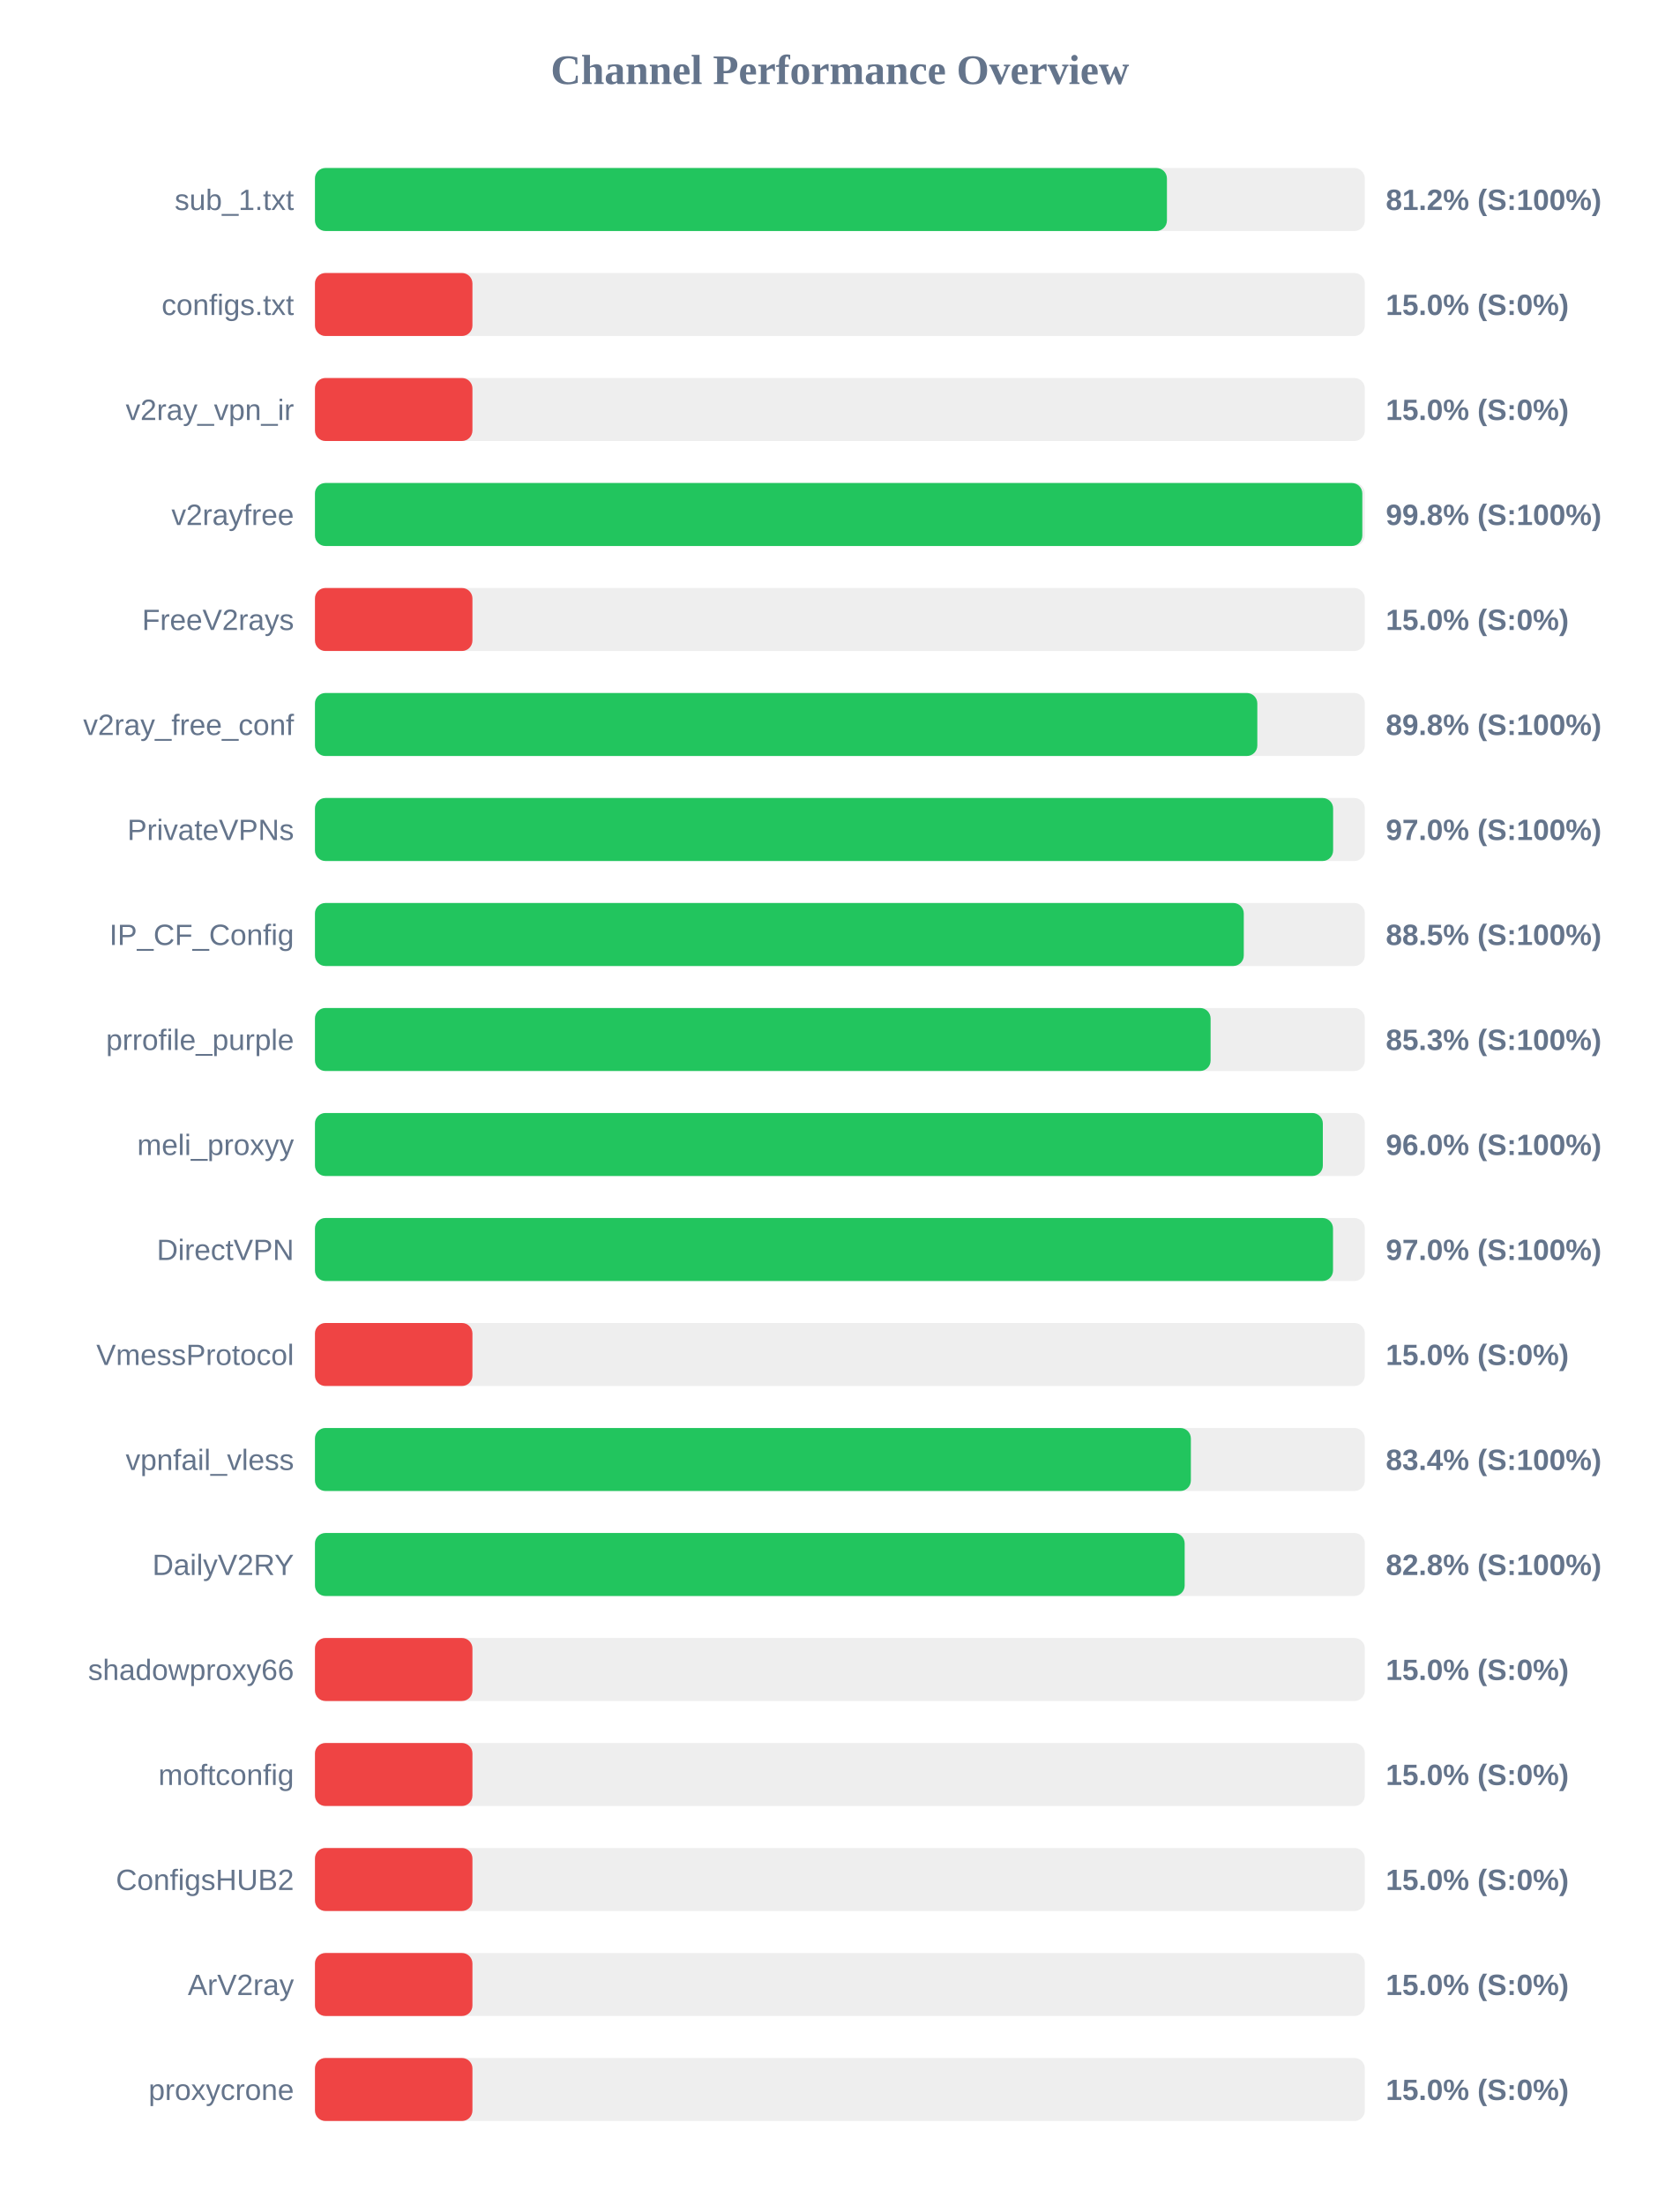
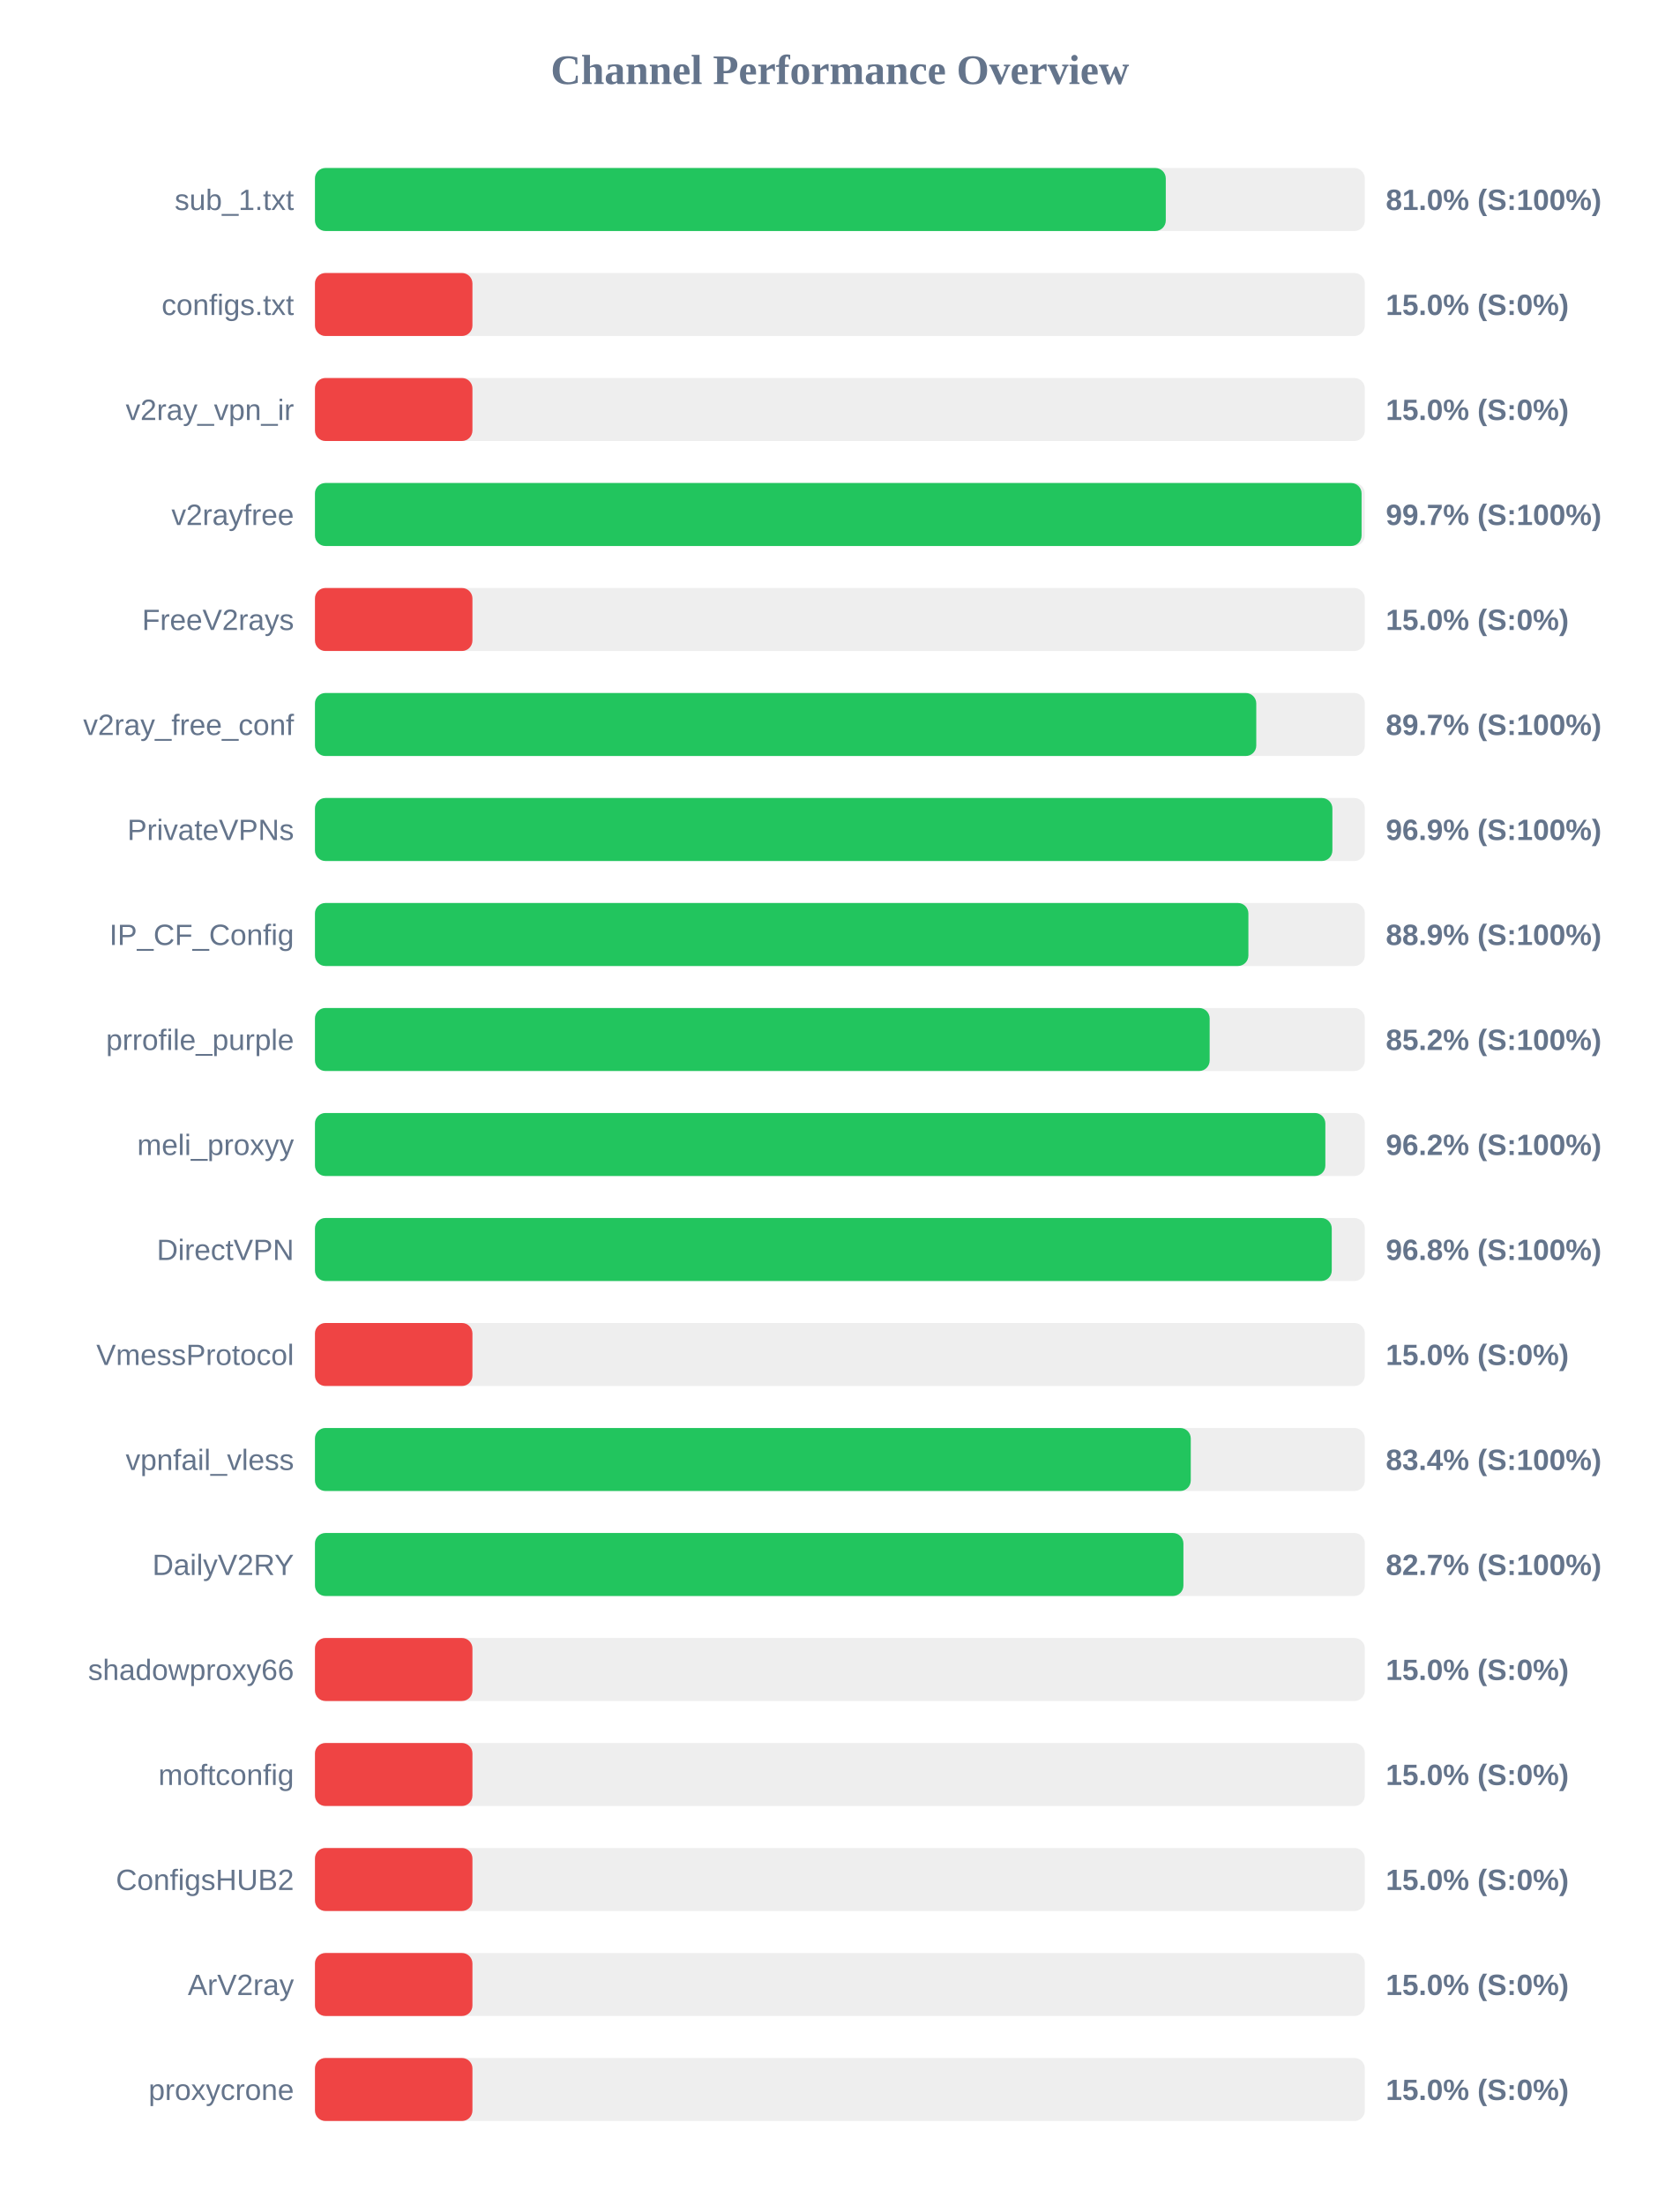
<svg xmlns="http://www.w3.org/2000/svg" width="800" height="1050" version="1.1">
  <style>
        .row { font: 14px Arial; fill: #64748b; }
        .score { font: bold 14px Arial; fill: #64748b; }
    </style>
  <text x="400" y="40" text-anchor="middle" font-size="20px" font-weight="bold" fill="#64748b">Channel Performance Overview</text>
  <rect x="150" y="80" width="500" height="30" fill="#eee" rx="5" />
-   <rect x="150" y="80" width="405.75" height="30" fill="#22c55e" rx="5" />
+   <rect x="150" y="80" width="405.2" height="30" fill="#22c55e" rx="5" />
  <text x="140" y="100" text-anchor="end" class="row">sub_1.txt</text>
-   <text x="660" y="100" text-anchor="start" class="score">81.2% (S:100%)</text>
+   <text x="660" y="100" text-anchor="start" class="score">81.0% (S:100%)</text>
  <rect x="150" y="130" width="500" height="30" fill="#eee" rx="5" />
  <rect x="150" y="130" width="75.0" height="30" fill="#ef4444" rx="5" />
  <text x="140" y="150" text-anchor="end" class="row">configs.txt</text>
  <text x="660" y="150" text-anchor="start" class="score">15.0% (S:0%)</text>
  <rect x="150" y="180" width="500" height="30" fill="#eee" rx="5" />
  <rect x="150" y="180" width="75.0" height="30" fill="#ef4444" rx="5" />
  <text x="140" y="200" text-anchor="end" class="row">v2ray_vpn_ir</text>
  <text x="660" y="200" text-anchor="start" class="score">15.0% (S:0%)</text>
  <rect x="150" y="230" width="500" height="30" fill="#eee" rx="5" />
-   <rect x="150" y="230" width="498.8" height="30" fill="#22c55e" rx="5" />
+   <rect x="150" y="230" width="498.45" height="30" fill="#22c55e" rx="5" />
  <text x="140" y="250" text-anchor="end" class="row">v2rayfree</text>
-   <text x="660" y="250" text-anchor="start" class="score">99.8% (S:100%)</text>
+   <text x="660" y="250" text-anchor="start" class="score">99.7% (S:100%)</text>
  <rect x="150" y="280" width="500" height="30" fill="#eee" rx="5" />
  <rect x="150" y="280" width="75.0" height="30" fill="#ef4444" rx="5" />
  <text x="140" y="300" text-anchor="end" class="row">FreeV2rays</text>
  <text x="660" y="300" text-anchor="start" class="score">15.0% (S:0%)</text>
  <rect x="150" y="330" width="500" height="30" fill="#eee" rx="5" />
-   <rect x="150" y="330" width="448.8" height="30" fill="#22c55e" rx="5" />
+   <rect x="150" y="330" width="448.3" height="30" fill="#22c55e" rx="5" />
  <text x="140" y="350" text-anchor="end" class="row">v2ray_free_conf</text>
-   <text x="660" y="350" text-anchor="start" class="score">89.8% (S:100%)</text>
+   <text x="660" y="350" text-anchor="start" class="score">89.7% (S:100%)</text>
  <rect x="150" y="380" width="500" height="30" fill="#eee" rx="5" />
-   <rect x="150" y="380" width="484.9" height="30" fill="#22c55e" rx="5" />
+   <rect x="150" y="380" width="484.55" height="30" fill="#22c55e" rx="5" />
  <text x="140" y="400" text-anchor="end" class="row">PrivateVPNs</text>
-   <text x="660" y="400" text-anchor="start" class="score">97.0% (S:100%)</text>
+   <text x="660" y="400" text-anchor="start" class="score">96.9% (S:100%)</text>
  <rect x="150" y="430" width="500" height="30" fill="#eee" rx="5" />
-   <rect x="150" y="430" width="442.35" height="30" fill="#22c55e" rx="5" />
+   <rect x="150" y="430" width="444.55" height="30" fill="#22c55e" rx="5" />
  <text x="140" y="450" text-anchor="end" class="row">IP_CF_Config</text>
-   <text x="660" y="450" text-anchor="start" class="score">88.5% (S:100%)</text>
+   <text x="660" y="450" text-anchor="start" class="score">88.9% (S:100%)</text>
  <rect x="150" y="480" width="500" height="30" fill="#eee" rx="5" />
-   <rect x="150" y="480" width="426.55" height="30" fill="#22c55e" rx="5" />
+   <rect x="150" y="480" width="426.1" height="30" fill="#22c55e" rx="5" />
  <text x="140" y="500" text-anchor="end" class="row">prrofile_purple</text>
-   <text x="660" y="500" text-anchor="start" class="score">85.3% (S:100%)</text>
+   <text x="660" y="500" text-anchor="start" class="score">85.2% (S:100%)</text>
  <rect x="150" y="530" width="500" height="30" fill="#eee" rx="5" />
-   <rect x="150" y="530" width="480.0" height="30" fill="#22c55e" rx="5" />
+   <rect x="150" y="530" width="481.2" height="30" fill="#22c55e" rx="5" />
  <text x="140" y="550" text-anchor="end" class="row">meli_proxyy</text>
-   <text x="660" y="550" text-anchor="start" class="score">96.0% (S:100%)</text>
+   <text x="660" y="550" text-anchor="start" class="score">96.2% (S:100%)</text>
  <rect x="150" y="580" width="500" height="30" fill="#eee" rx="5" />
-   <rect x="150" y="580" width="484.85" height="30" fill="#22c55e" rx="5" />
+   <rect x="150" y="580" width="484.25" height="30" fill="#22c55e" rx="5" />
  <text x="140" y="600" text-anchor="end" class="row">DirectVPN</text>
-   <text x="660" y="600" text-anchor="start" class="score">97.0% (S:100%)</text>
+   <text x="660" y="600" text-anchor="start" class="score">96.8% (S:100%)</text>
  <rect x="150" y="630" width="500" height="30" fill="#eee" rx="5" />
  <rect x="150" y="630" width="75.0" height="30" fill="#ef4444" rx="5" />
  <text x="140" y="650" text-anchor="end" class="row">VmessProtocol</text>
  <text x="660" y="650" text-anchor="start" class="score">15.0% (S:0%)</text>
  <rect x="150" y="680" width="500" height="30" fill="#eee" rx="5" />
-   <rect x="150" y="680" width="417.15" height="30" fill="#22c55e" rx="5" />
+   <rect x="150" y="680" width="417.1" height="30" fill="#22c55e" rx="5" />
  <text x="140" y="700" text-anchor="end" class="row">vpnfail_vless</text>
  <text x="660" y="700" text-anchor="start" class="score">83.4% (S:100%)</text>
  <rect x="150" y="730" width="500" height="30" fill="#eee" rx="5" />
-   <rect x="150" y="730" width="414.2" height="30" fill="#22c55e" rx="5" />
+   <rect x="150" y="730" width="413.6" height="30" fill="#22c55e" rx="5" />
  <text x="140" y="750" text-anchor="end" class="row">DailyV2RY</text>
-   <text x="660" y="750" text-anchor="start" class="score">82.8% (S:100%)</text>
+   <text x="660" y="750" text-anchor="start" class="score">82.7% (S:100%)</text>
  <rect x="150" y="780" width="500" height="30" fill="#eee" rx="5" />
  <rect x="150" y="780" width="75.0" height="30" fill="#ef4444" rx="5" />
  <text x="140" y="800" text-anchor="end" class="row">shadowproxy66</text>
  <text x="660" y="800" text-anchor="start" class="score">15.0% (S:0%)</text>
  <rect x="150" y="830" width="500" height="30" fill="#eee" rx="5" />
  <rect x="150" y="830" width="75.0" height="30" fill="#ef4444" rx="5" />
  <text x="140" y="850" text-anchor="end" class="row">moftconfig</text>
  <text x="660" y="850" text-anchor="start" class="score">15.0% (S:0%)</text>
  <rect x="150" y="880" width="500" height="30" fill="#eee" rx="5" />
  <rect x="150" y="880" width="75.0" height="30" fill="#ef4444" rx="5" />
  <text x="140" y="900" text-anchor="end" class="row">ConfigsHUB2</text>
  <text x="660" y="900" text-anchor="start" class="score">15.0% (S:0%)</text>
  <rect x="150" y="930" width="500" height="30" fill="#eee" rx="5" />
  <rect x="150" y="930" width="75.0" height="30" fill="#ef4444" rx="5" />
  <text x="140" y="950" text-anchor="end" class="row">ArV2ray</text>
  <text x="660" y="950" text-anchor="start" class="score">15.0% (S:0%)</text>
  <rect x="150" y="980" width="500" height="30" fill="#eee" rx="5" />
  <rect x="150" y="980" width="75.0" height="30" fill="#ef4444" rx="5" />
  <text x="140" y="1000" text-anchor="end" class="row">proxycrone</text>
  <text x="660" y="1000" text-anchor="start" class="score">15.0% (S:0%)</text>
</svg>
